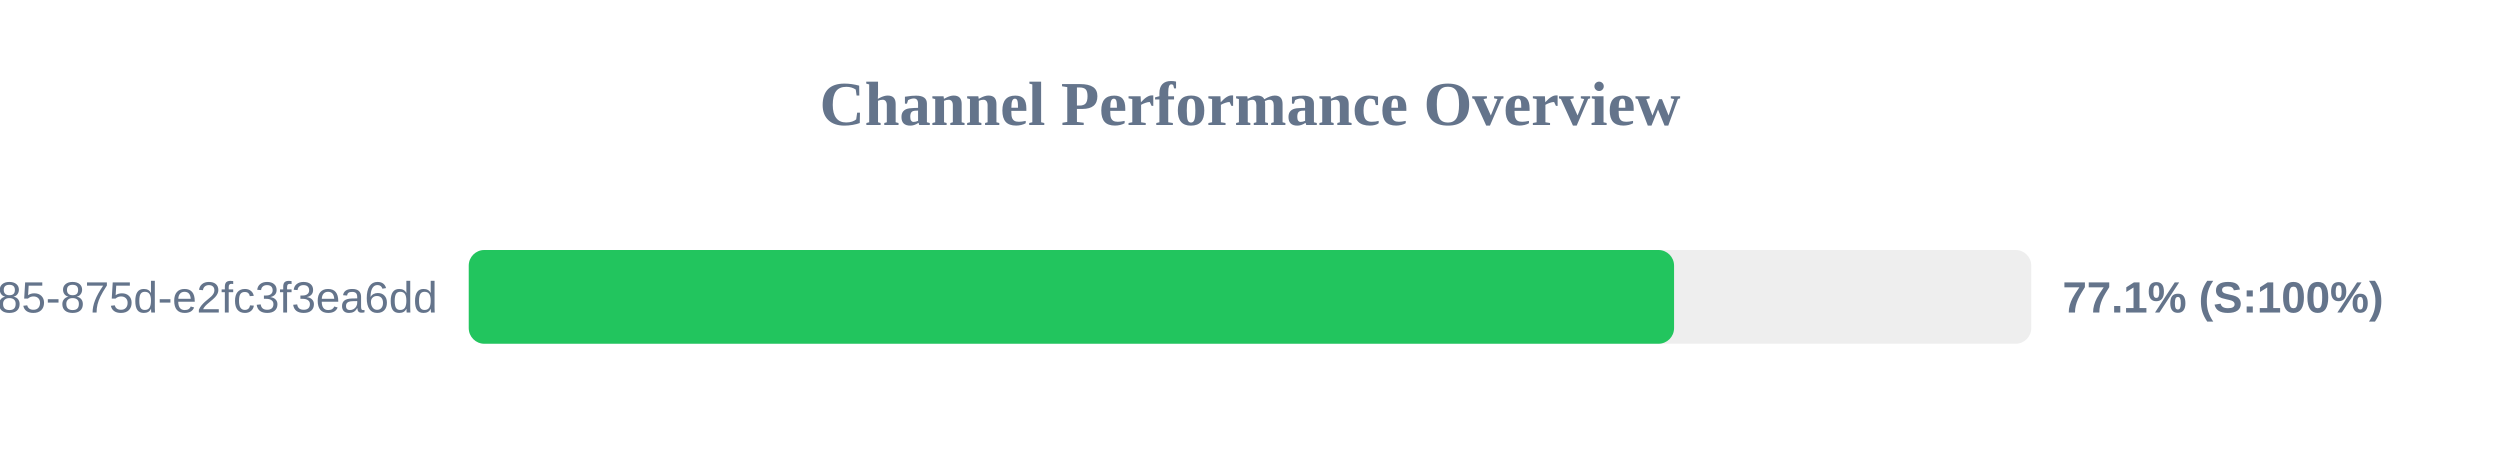
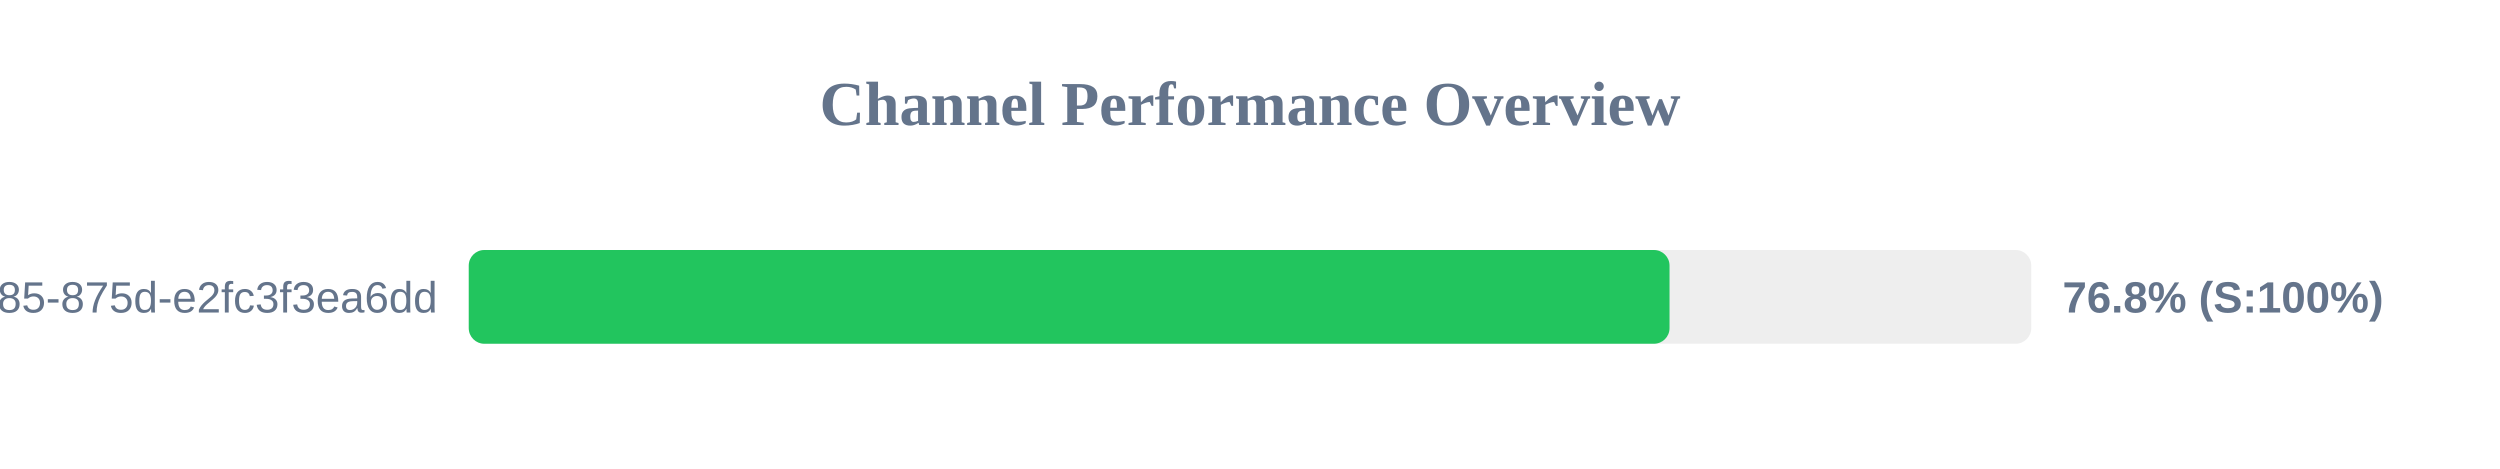
<svg xmlns="http://www.w3.org/2000/svg" width="800" height="150" version="1.1">
  <style>
        .row { font: 14px Arial; fill: #64748b; }
        .score { font: bold 14px Arial; fill: #64748b; }
    </style>
  <text x="400" y="40" text-anchor="middle" font-size="20px" font-weight="bold" fill="#64748b">Channel Performance Overview</text>
  <rect x="150" y="80" width="500" height="30" fill="#eee" rx="5" />
-   <rect x="150" y="80" width="385.7" height="30" fill="#22c55e" rx="5" />
+   <rect x="150" y="80" width="384.25" height="30" fill="#22c55e" rx="5" />
  <text x="140" y="100" text-anchor="end" class="row">?uuid=1045aedf-053c-4585-875d-e2fc3f3ea6dd</text>
-   <text x="660" y="100" text-anchor="start" class="score">77.1% (S:100%)</text>
+   <text x="660" y="100" text-anchor="start" class="score">76.8% (S:100%)</text>
</svg>
